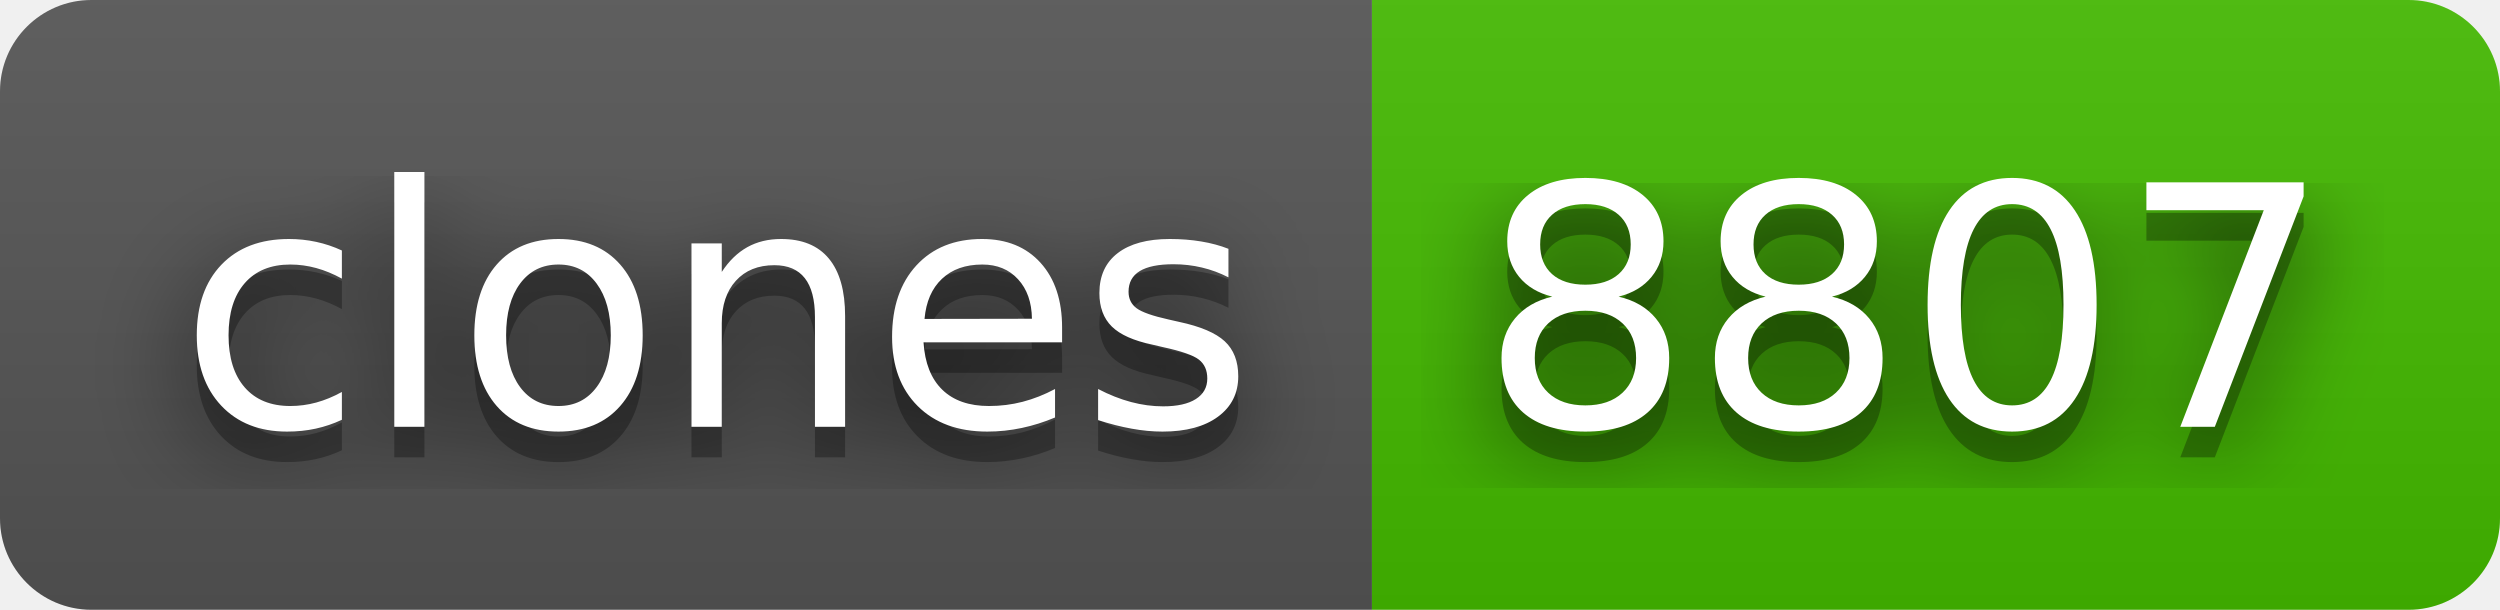
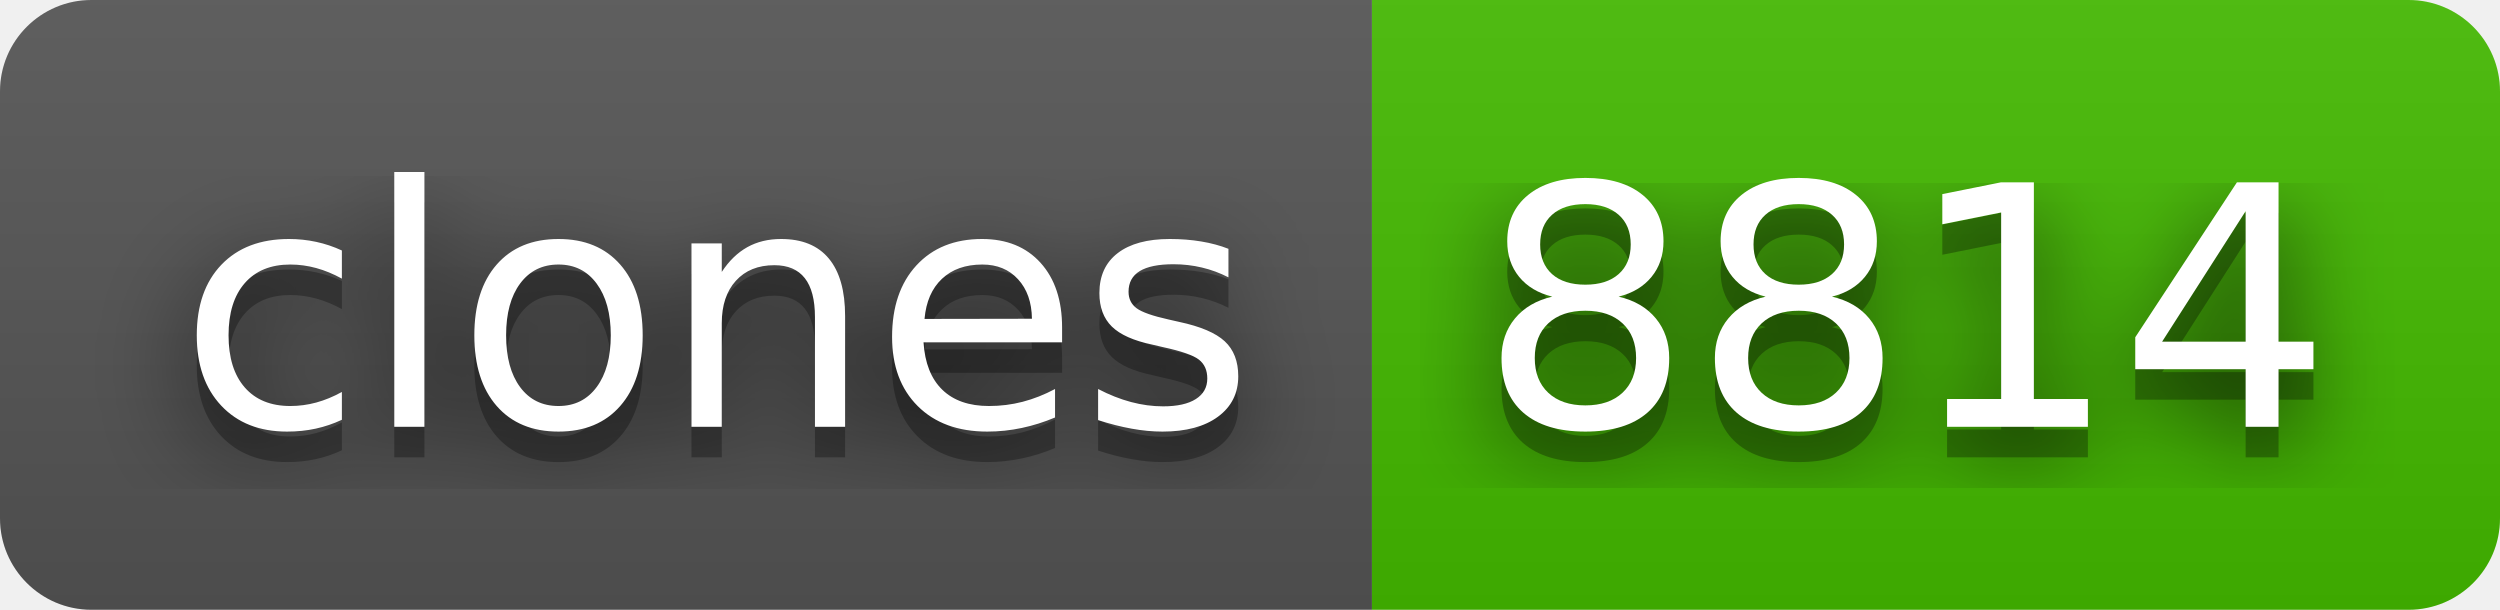
- <svg xmlns="http://www.w3.org/2000/svg" width="82" height="20" role="img" aria-label="clones: 8807">
+ <svg xmlns="http://www.w3.org/2000/svg" width="82" height="20" role="img" aria-label="clones: 8814">
  <filter id="blur">
    <feGaussianBlur stdDeviation="16" />
  </filter>
  <linearGradient id="s" x2="0" y2="100%">
    <stop offset="0" stop-color="#bbb" stop-opacity=".1" />
    <stop offset="1" stop-opacity=".1" />
  </linearGradient>
  <clipPath id="r">
    <rect width="82" height="20" rx="3" />
  </clipPath>
  <g clip-path="url(#r)">
    <rect width="45" height="20" fill="#555" />
    <rect x="45" width="37" height="20" fill="#4b0" />
    <rect width="82" height="20" fill="url(#s)" />
  </g>
  <g fill="#fff" text-anchor="middle" font-family="Verdana,Geneva,DejaVu Sans,sans-serif" text-rendering="geometricPrecision" font-size="110">
    <g transform="scale(.1)">
      <g aria-hidden="true" fill="#010101">
        <text x="235" y="150" fill-opacity=".8" filter="url(#blur)" textLength="350">clones</text>
        <text x="235" y="150" fill-opacity=".3" textLength="350">clones</text>
      </g>
      <text x="235" y="140" textLength="350">clones</text>
    </g>
    <g transform="scale(.1)">
      <g aria-hidden="true" fill="#010101">
-         <text x="625" y="150" fill-opacity=".8" filter="url(#blur)" textLength="270">8807</text>
-         <text x="625" y="150" fill-opacity=".3" textLength="270">8807</text>
+         <text x="625" y="150" fill-opacity=".8" filter="url(#blur)" textLength="270">8814</text>
+         <text x="625" y="150" fill-opacity=".3" textLength="270">8814</text>
      </g>
-       <text x="625" y="140" textLength="270">8807</text>
+       <text x="625" y="140" textLength="270">8814</text>
    </g>
  </g>
</svg>
